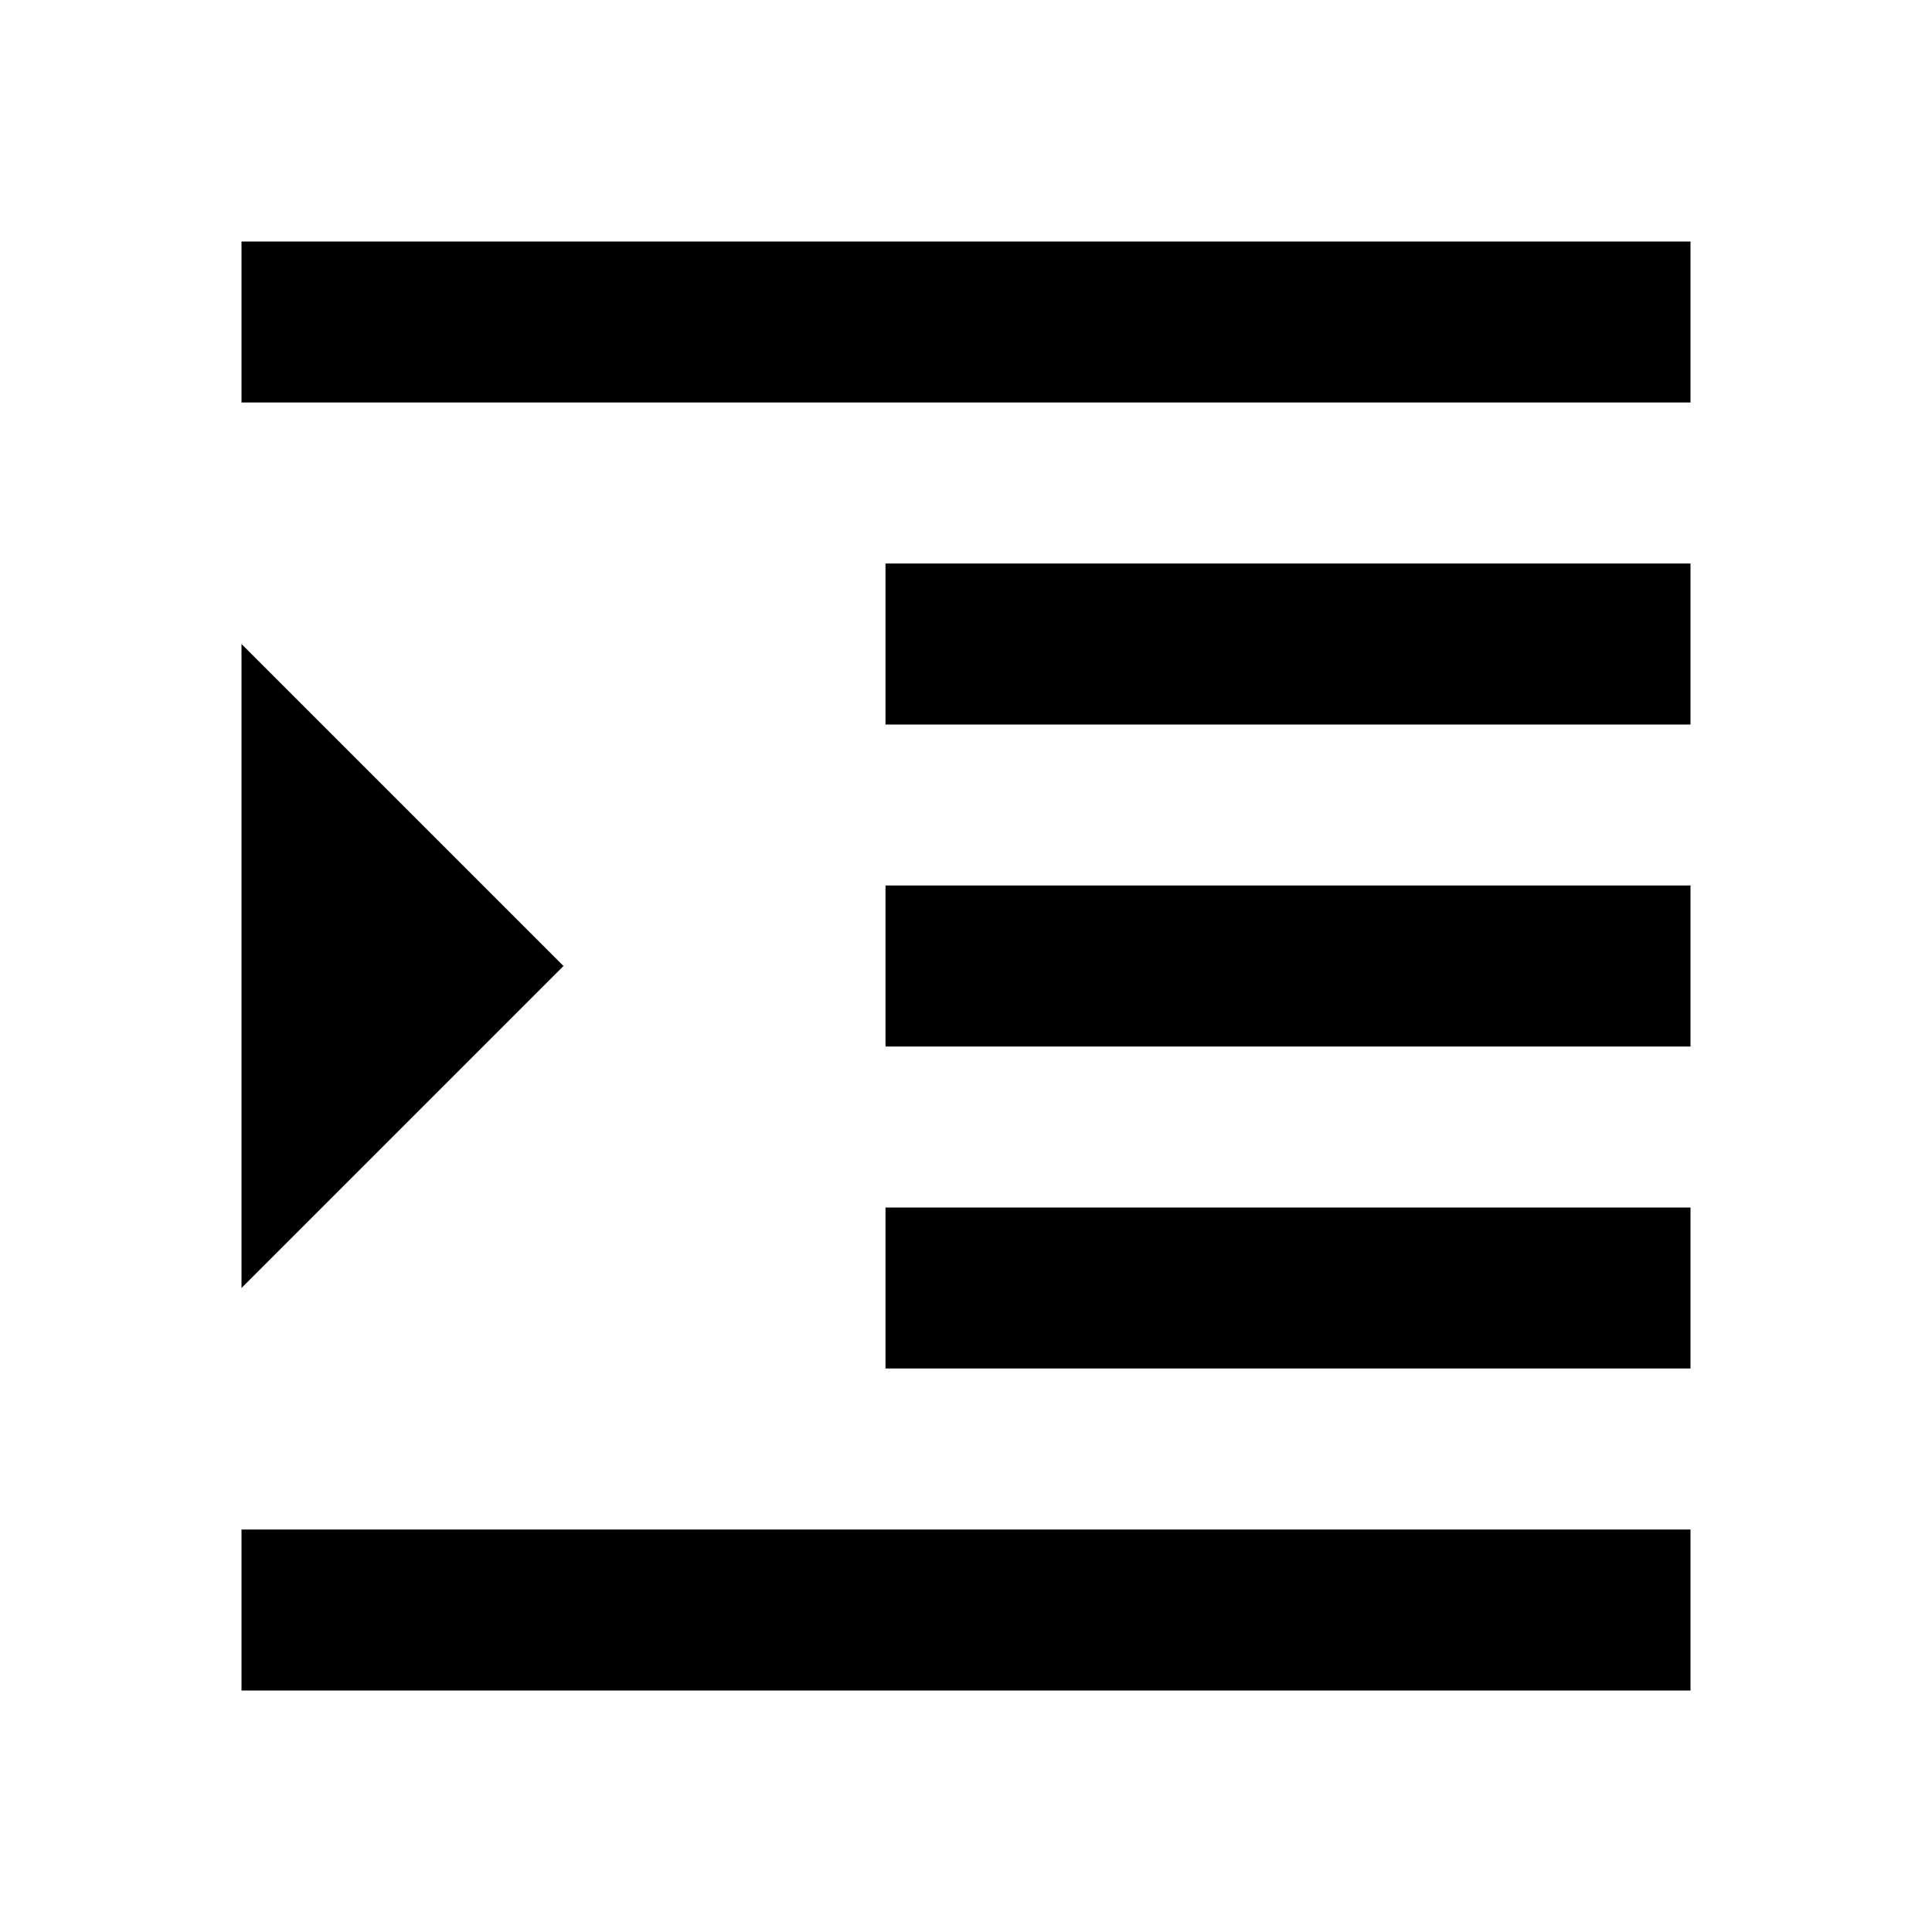
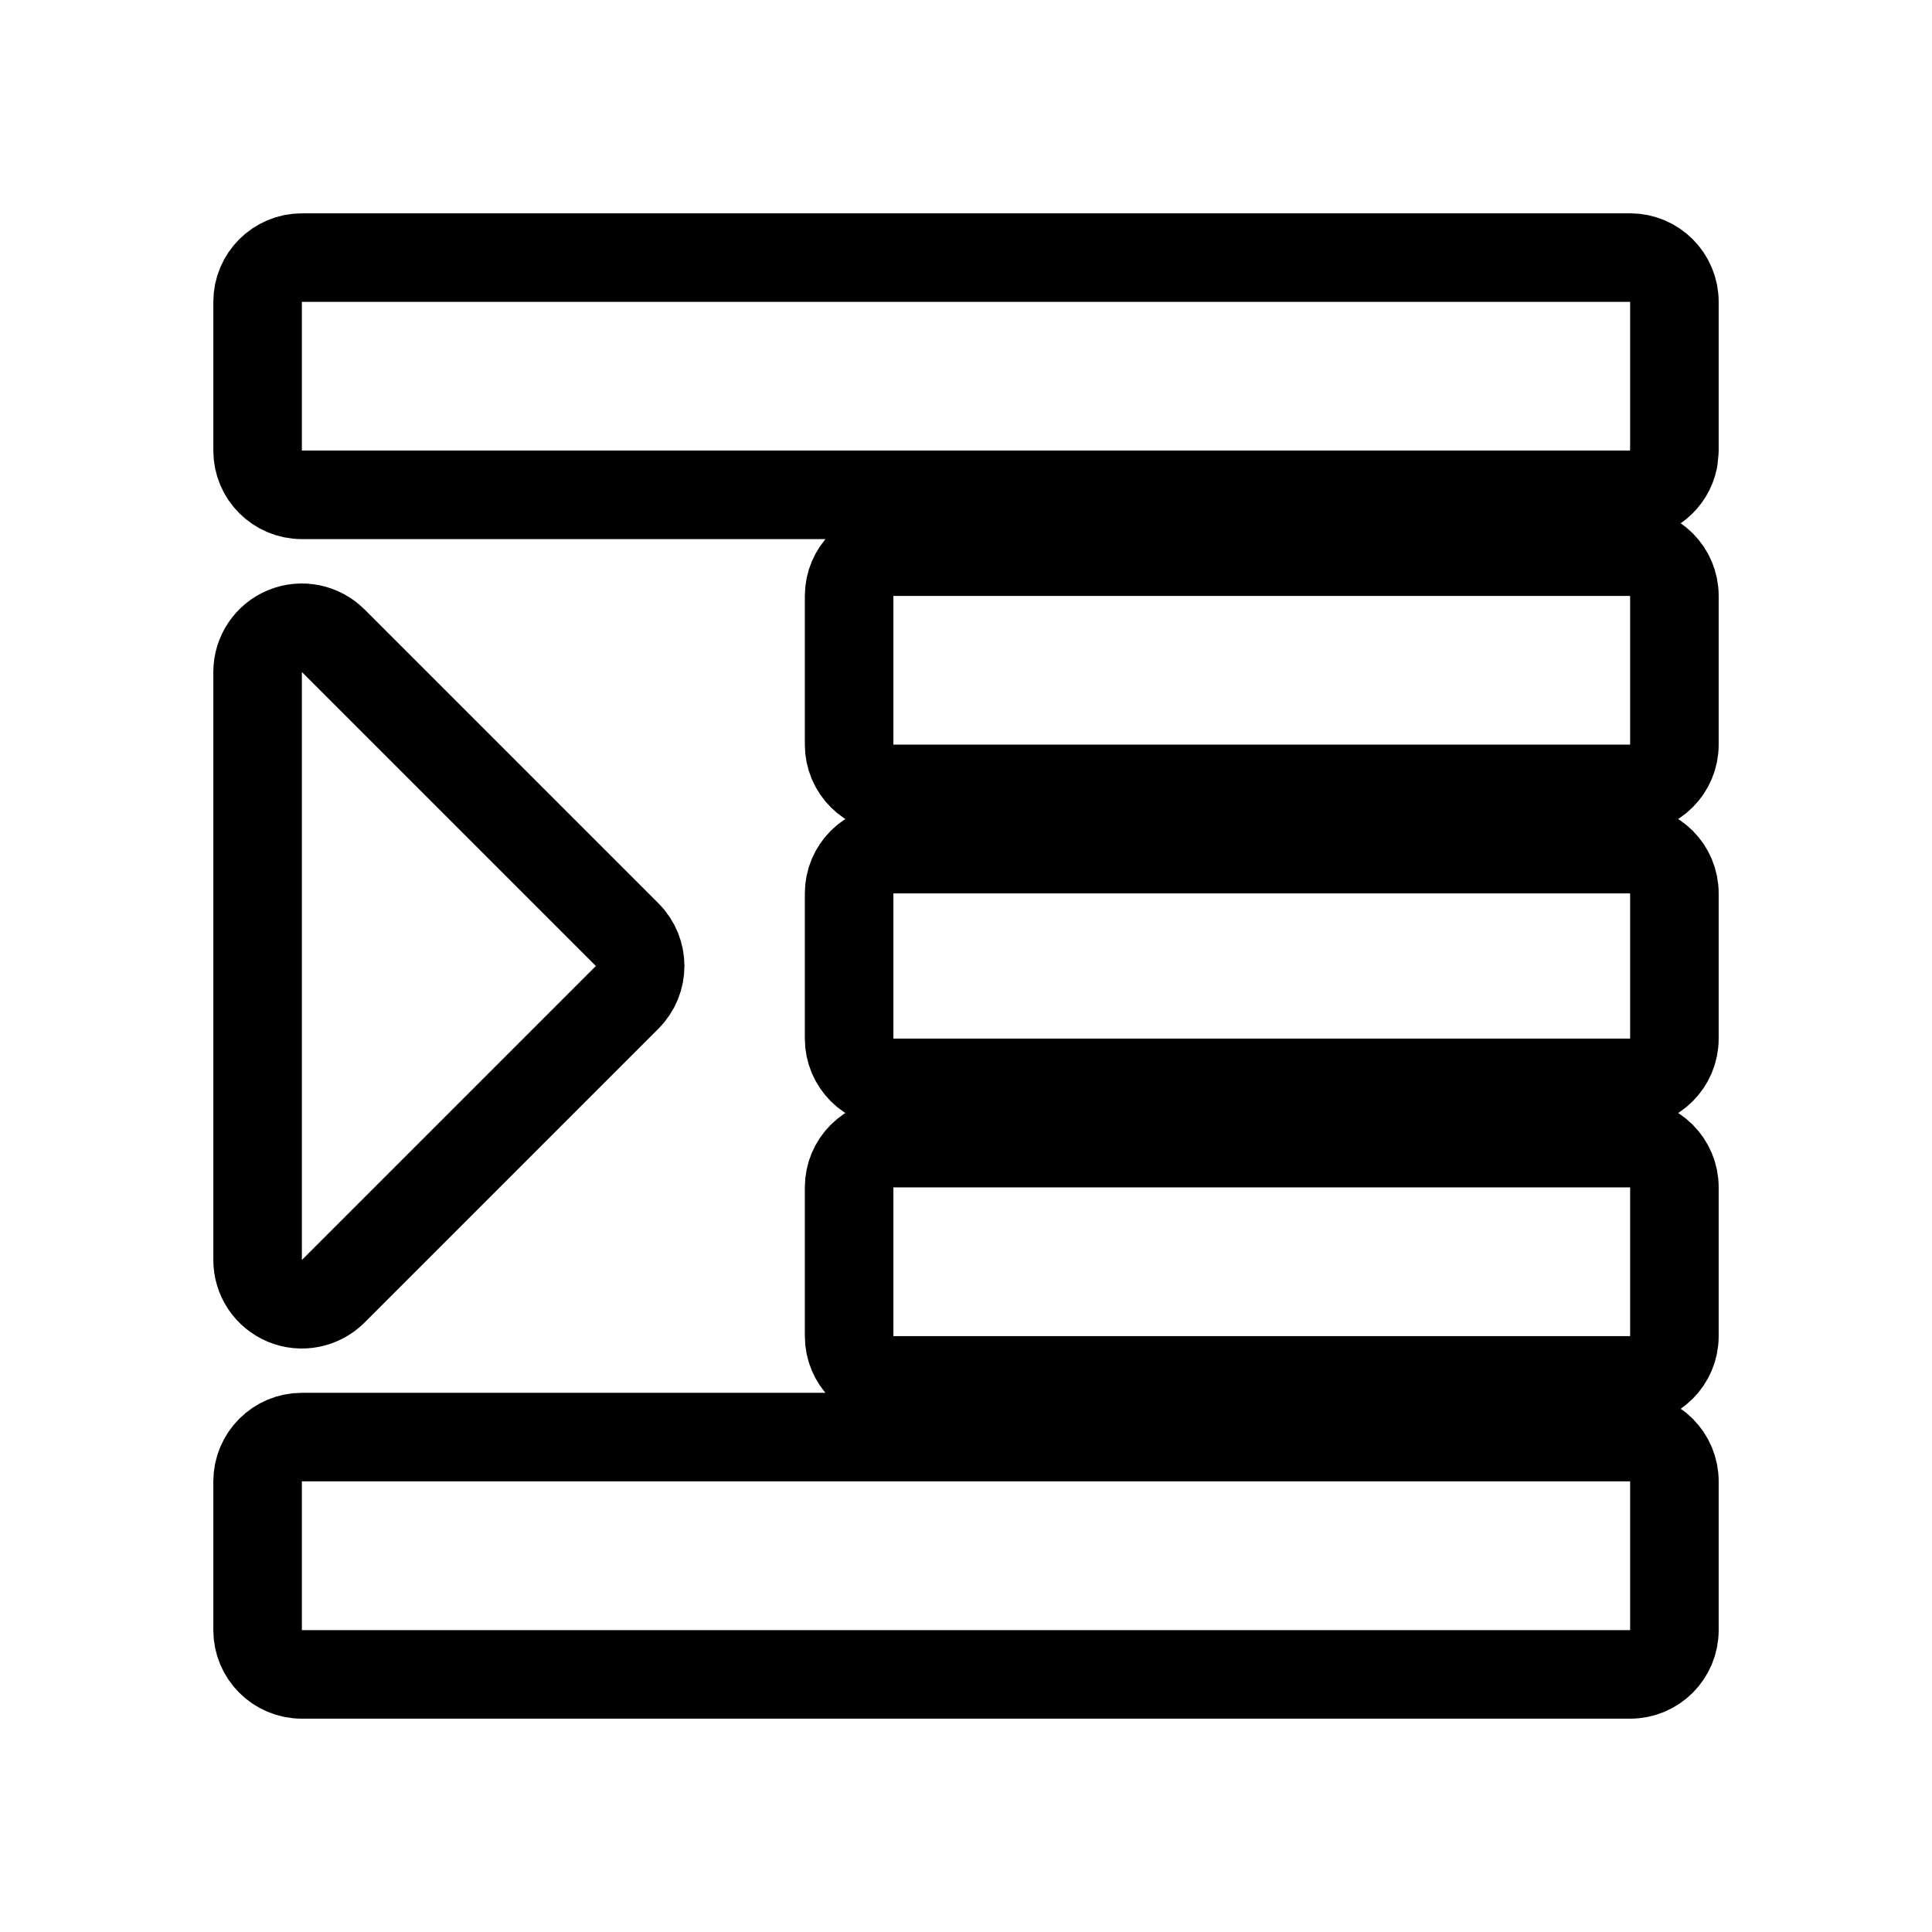
- <svg xmlns="http://www.w3.org/2000/svg" fill="currentColor" viewBox="0 0 24 24">
-   <path d="M3 21h18v-2H3v2zM3 8v8l4-4-4-4zm8 9h10v-2H11v2zM3 3v2h18V3H3zm8 6h10V7H11v2zm0 4h10v-2H11v2z" />
+ <svg xmlns="http://www.w3.org/2000/svg" width="24" height="24" viewBox="0 0 24 24" fill="none">
+   <path d="M20.25 17.852C20.554 17.852 20.8 18.099 20.8 18.402V20.25C20.8 20.554 20.554 20.8 20.25 20.8H3.75C3.446 20.8 3.2 20.554 3.2 20.25V18.402C3.2 18.099 3.446 17.852 3.75 17.852H20.25ZM20.25 14.2C20.554 14.2 20.8 14.446 20.8 14.75V16.598C20.8 16.901 20.554 17.148 20.25 17.148H11.098C10.794 17.148 10.548 16.901 10.548 16.598V14.75C10.548 14.446 10.794 14.2 11.098 14.2H20.25ZM3.539 7.84C3.745 7.755 3.981 7.802 4.139 7.959L7.791 11.611C8.006 11.826 8.006 12.174 7.791 12.389L4.139 16.041C3.981 16.198 3.745 16.245 3.539 16.16C3.334 16.075 3.2 15.875 3.2 15.652V8.348C3.2 8.125 3.334 7.925 3.539 7.84ZM20.25 10.548C20.554 10.548 20.8 10.794 20.8 11.098V12.902C20.8 13.206 20.554 13.452 20.25 13.452H11.098C10.794 13.452 10.548 13.206 10.548 12.902V11.098C10.548 10.794 10.794 10.548 11.098 10.548H20.25ZM20.25 6.853C20.554 6.853 20.8 7.099 20.8 7.402V9.25C20.8 9.554 20.554 9.8 20.25 9.8H11.098C10.794 9.8 10.548 9.554 10.548 9.25V7.402C10.548 7.099 10.794 6.853 11.098 6.853H20.25ZM20.25 3.2C20.554 3.2 20.8 3.446 20.8 3.75V5.598L20.789 5.709C20.738 5.959 20.516 6.147 20.25 6.147H3.75C3.446 6.147 3.2 5.901 3.2 5.598V3.75C3.2 3.446 3.446 3.2 3.75 3.2H20.25Z" stroke="currentColor" stroke-width="1.1" stroke-linecap="round" stroke-linejoin="round" />
</svg>
